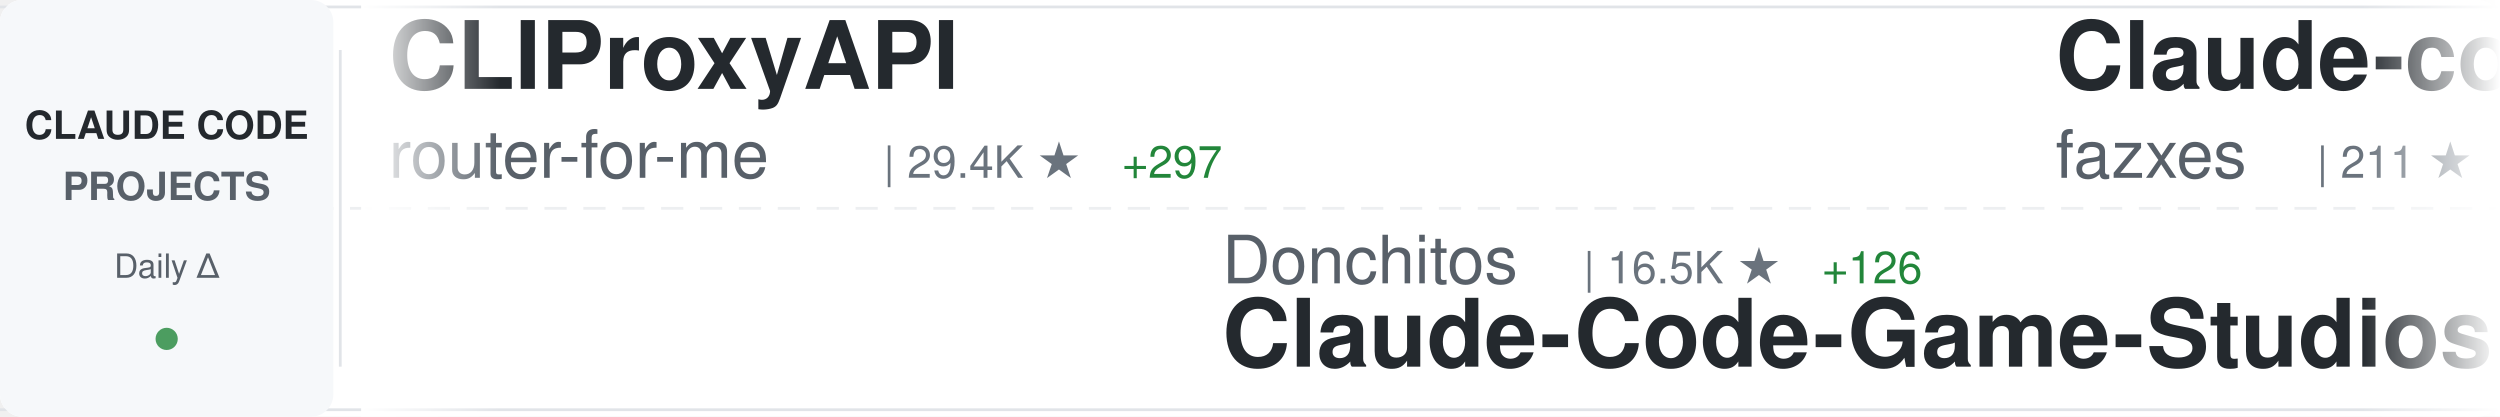
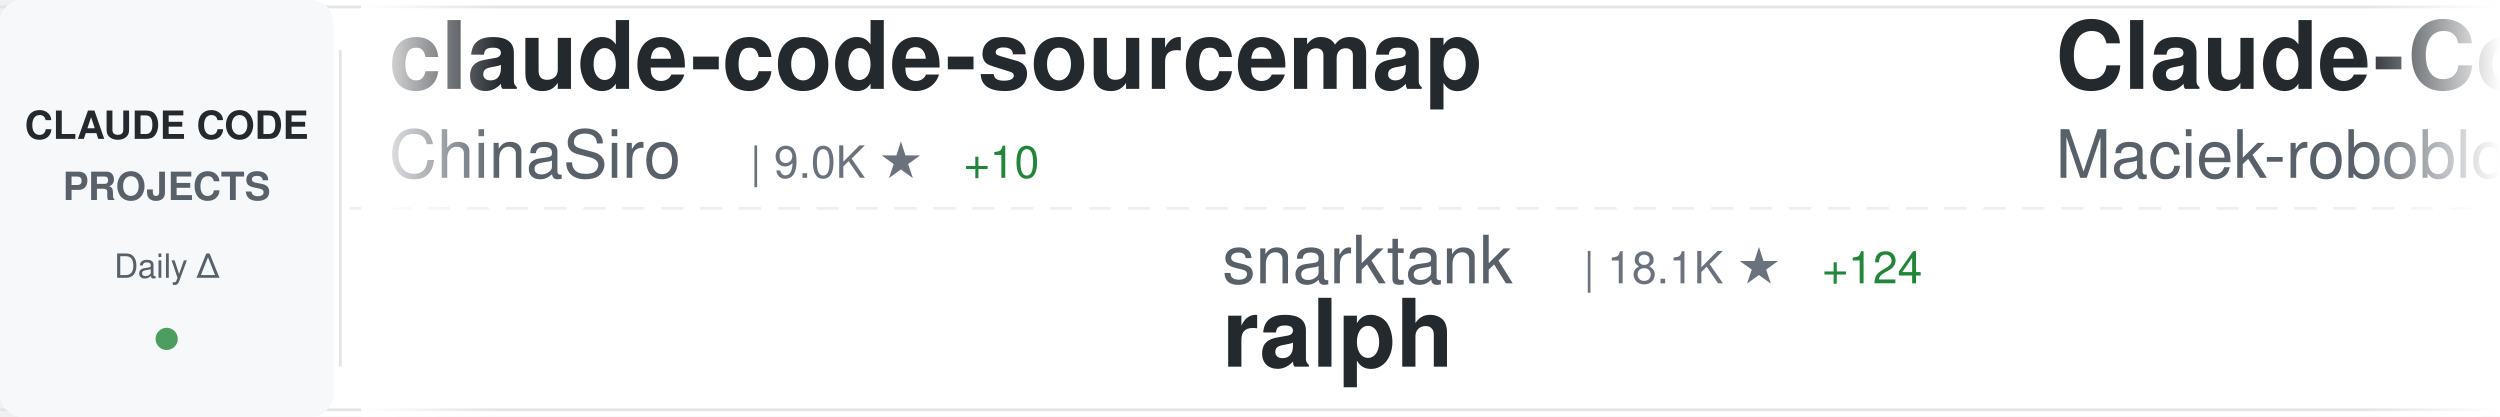
<svg xmlns="http://www.w3.org/2000/svg" width="900" height="150">
  <defs>
    <linearGradient id="awesomeLeftFade" x1="0%" y1="0%" x2="100%" y2="0%">
      <stop offset="0%" style="stop-color:#ffffff;stop-opacity:1" />
      <stop offset="100%" style="stop-color:#ffffff;stop-opacity:0" />
    </linearGradient>
    <linearGradient id="awesomeRightFade" x1="0%" y1="0%" x2="100%" y2="0%">
      <stop offset="0%" style="stop-color:#ffffff;stop-opacity:0" />
      <stop offset="100%" style="stop-color:#ffffff;stop-opacity:1" />
    </linearGradient>
  </defs>
  <rect width="900" height="150" fill="#ffffff" rx="8" />
  <rect x="0" y="2" width="900" height="1" fill="#e1e4e8" />
  <rect x="0" y="147" width="900" height="1" fill="#e1e4e8" />
  <line x1="0" y1="75" x2="900" y2="75" stroke="#e1e4e8" stroke-width="1" stroke-dasharray="8 6" opacity="0.6" />
  <rect x="0" y="0" width="120" height="150" fill="#f6f8fa" rx="8" />
  <text x="60" y="50" font-family="-apple-system, BlinkMacSystemFont, 'Segoe UI', Helvetica, Arial, sans-serif" font-size="14" font-weight="600" fill="#24292e" text-anchor="middle">CLAUDE CODE</text>
  <text x="60" y="72" font-family="-apple-system, BlinkMacSystemFont, 'Segoe UI', Helvetica, Arial, sans-serif" font-size="14" font-weight="600" fill="#586069" text-anchor="middle">PROJECTS</text>
  <text x="60" y="100" font-family="-apple-system, BlinkMacSystemFont, 'Segoe UI', Helvetica, Arial, sans-serif" font-size="12" font-weight="500" fill="#586069" text-anchor="middle">Daily Δ</text>
  <circle cx="60" cy="122" r="4" fill="#22863a" opacity="0.8" />
  <rect x="122" y="18" width="1" height="114" fill="#e1e4e8" />
  <clipPath id="awesomeTickerClip">
    <rect x="130" y="0" width="770" height="150" />
  </clipPath>
  <g clip-path="url(#awesomeTickerClip)">
    <g id="awesomeTickerItems">
      <animateTransform attributeName="transform" attributeType="XML" type="translate" from="0 0" to="-3000 0" dur="54s" repeatCount="indefinite" />
      <g transform="translate(0, 0)">
-         <text x="140" y="32" font-family="-apple-system, BlinkMacSystemFont, 'Segoe UI', Helvetica, Arial, sans-serif" font-size="34" font-weight="600" fill="#24292e">CLIProxyAPI</text>
-         <text x="140" y="64" font-family="-apple-system, BlinkMacSystemFont, 'Segoe UI', Helvetica, Arial, sans-serif" font-size="24" font-weight="400" fill="#586069">router-for-me</text>
-         <text x="318" y="64" font-family="-apple-system, BlinkMacSystemFont, 'Segoe UI', Helvetica, Arial, sans-serif" font-size="16" font-weight="500" fill="#6a737d">| 29.4K ★</text>
-         <text x="404" y="64" font-family="-apple-system, BlinkMacSystemFont, 'Segoe UI', Helvetica, Arial, sans-serif" font-size="16" font-weight="500" fill="#22863a"> +297</text>
+         <text x="140" y="32" font-family="-apple-system, BlinkMacSystemFont, 'Segoe UI', Helvetica, Arial, sans-serif" font-size="34" font-weight="600" fill="#24292e">claude-code-sourcemap</text>
+         <text x="140" y="64" font-family="-apple-system, BlinkMacSystemFont, 'Segoe UI', Helvetica, Arial, sans-serif" font-size="24" font-weight="400" fill="#586069">ChinaSiro</text>
+         <text x="270" y="64" font-family="-apple-system, BlinkMacSystemFont, 'Segoe UI', Helvetica, Arial, sans-serif" font-size="16" font-weight="500" fill="#6a737d">| 9.0K ★</text>
+         <text x="347" y="64" font-family="-apple-system, BlinkMacSystemFont, 'Segoe UI', Helvetica, Arial, sans-serif" font-size="16" font-weight="500" fill="#22863a"> +10</text>
      </g>
      <g transform="translate(300, 0)">
-         <text x="140" y="102" font-family="-apple-system, BlinkMacSystemFont, 'Segoe UI', Helvetica, Arial, sans-serif" font-size="24" font-weight="400" fill="#586069">Donchitos</text>
-         <text x="270" y="102" font-family="-apple-system, BlinkMacSystemFont, 'Segoe UI', Helvetica, Arial, sans-serif" font-size="16" font-weight="500" fill="#6a737d">| 16.5K ★</text>
-         <text x="356" y="102" font-family="-apple-system, BlinkMacSystemFont, 'Segoe UI', Helvetica, Arial, sans-serif" font-size="16" font-weight="500" fill="#22863a"> +126</text>
-         <text x="140" y="132" font-family="-apple-system, BlinkMacSystemFont, 'Segoe UI', Helvetica, Arial, sans-serif" font-size="34" font-weight="600" fill="#24292e">Claude-Code-Game-Studios</text>
+         <text x="140" y="102" font-family="-apple-system, BlinkMacSystemFont, 'Segoe UI', Helvetica, Arial, sans-serif" font-size="24" font-weight="400" fill="#586069">snarktank</text>
+         <text x="270" y="102" font-family="-apple-system, BlinkMacSystemFont, 'Segoe UI', Helvetica, Arial, sans-serif" font-size="16" font-weight="500" fill="#6a737d">| 18.1K ★</text>
+         <text x="356" y="102" font-family="-apple-system, BlinkMacSystemFont, 'Segoe UI', Helvetica, Arial, sans-serif" font-size="16" font-weight="500" fill="#22863a"> +124</text>
+         <text x="140" y="132" font-family="-apple-system, BlinkMacSystemFont, 'Segoe UI', Helvetica, Arial, sans-serif" font-size="34" font-weight="600" fill="#24292e">ralph</text>
      </g>
      <g transform="translate(600, 0)">
-         <text x="140" y="32" font-family="-apple-system, BlinkMacSystemFont, 'Segoe UI', Helvetica, Arial, sans-serif" font-size="34" font-weight="600" fill="#24292e">Claude-code</text>
-         <text x="140" y="64" font-family="-apple-system, BlinkMacSystemFont, 'Segoe UI', Helvetica, Arial, sans-serif" font-size="24" font-weight="400" fill="#586069">fazxes</text>
-         <text x="234" y="64" font-family="-apple-system, BlinkMacSystemFont, 'Segoe UI', Helvetica, Arial, sans-serif" font-size="16" font-weight="500" fill="#6a737d">| 211 ★</text>
+         <text x="140" y="32" font-family="-apple-system, BlinkMacSystemFont, 'Segoe UI', Helvetica, Arial, sans-serif" font-size="34" font-weight="600" fill="#24292e">Claude-Code-Usage-Monito...</text>
+         <text x="140" y="64" font-family="-apple-system, BlinkMacSystemFont, 'Segoe UI', Helvetica, Arial, sans-serif" font-size="24" font-weight="400" fill="#586069">Maciek-roboblog</text>
+         <text x="342" y="64" font-family="-apple-system, BlinkMacSystemFont, 'Segoe UI', Helvetica, Arial, sans-serif" font-size="16" font-weight="500" fill="#6a737d">| 7.8K ★</text>
+         <text x="419" y="64" font-family="-apple-system, BlinkMacSystemFont, 'Segoe UI', Helvetica, Arial, sans-serif" font-size="16" font-weight="500" fill="#22863a"> +16</text>
      </g>
      <g transform="translate(900, 0)">
-         <text x="140" y="102" font-family="-apple-system, BlinkMacSystemFont, 'Segoe UI', Helvetica, Arial, sans-serif" font-size="24" font-weight="400" fill="#586069">luyao618</text>
-         <text x="258" y="102" font-family="-apple-system, BlinkMacSystemFont, 'Segoe UI', Helvetica, Arial, sans-serif" font-size="16" font-weight="500" fill="#6a737d">| 1.3K ★</text>
-         <text x="335" y="102" font-family="-apple-system, BlinkMacSystemFont, 'Segoe UI', Helvetica, Arial, sans-serif" font-size="16" font-weight="500" fill="#22863a"> +9</text>
-         <text x="140" y="132" font-family="-apple-system, BlinkMacSystemFont, 'Segoe UI', Helvetica, Arial, sans-serif" font-size="34" font-weight="600" fill="#24292e">Claude-Code-Source-Study</text>
+         <text x="140" y="102" font-family="-apple-system, BlinkMacSystemFont, 'Segoe UI', Helvetica, Arial, sans-serif" font-size="24" font-weight="400" fill="#586069">eyaltoledano</text>
+         <text x="306" y="102" font-family="-apple-system, BlinkMacSystemFont, 'Segoe UI', Helvetica, Arial, sans-serif" font-size="16" font-weight="500" fill="#6a737d">| 26.9K ★</text>
+         <text x="392" y="102" font-family="-apple-system, BlinkMacSystemFont, 'Segoe UI', Helvetica, Arial, sans-serif" font-size="16" font-weight="500" fill="#22863a"> +27</text>
+         <text x="140" y="132" font-family="-apple-system, BlinkMacSystemFont, 'Segoe UI', Helvetica, Arial, sans-serif" font-size="34" font-weight="600" fill="#24292e">claude-task-master</text>
      </g>
      <g transform="translate(1200, 0)">
-         <text x="140" y="32" font-family="-apple-system, BlinkMacSystemFont, 'Segoe UI', Helvetica, Arial, sans-serif" font-size="34" font-weight="600" fill="#24292e">claude-code-source</text>
-         <text x="140" y="64" font-family="-apple-system, BlinkMacSystemFont, 'Segoe UI', Helvetica, Arial, sans-serif" font-size="24" font-weight="400" fill="#586069">JrCx7scC</text>
-         <text x="258" y="64" font-family="-apple-system, BlinkMacSystemFont, 'Segoe UI', Helvetica, Arial, sans-serif" font-size="16" font-weight="500" fill="#6a737d">| 362 ★</text>
-         <text x="326" y="64" font-family="-apple-system, BlinkMacSystemFont, 'Segoe UI', Helvetica, Arial, sans-serif" font-size="16" font-weight="500" fill="#22863a"> +1</text>
+         <text x="140" y="32" font-family="-apple-system, BlinkMacSystemFont, 'Segoe UI', Helvetica, Arial, sans-serif" font-size="34" font-weight="600" fill="#24292e">ClaudeCode</text>
+         <text x="140" y="64" font-family="-apple-system, BlinkMacSystemFont, 'Segoe UI', Helvetica, Arial, sans-serif" font-size="24" font-weight="400" fill="#586069">guanshan</text>
+         <text x="258" y="64" font-family="-apple-system, BlinkMacSystemFont, 'Segoe UI', Helvetica, Arial, sans-serif" font-size="16" font-weight="500" fill="#6a737d">| 57 ★</text>
      </g>
      <g transform="translate(1500, 0)">
-         <text x="140" y="102" font-family="-apple-system, BlinkMacSystemFont, 'Segoe UI', Helvetica, Arial, sans-serif" font-size="24" font-weight="400" fill="#586069">Yeachan-Heo</text>
-         <text x="294" y="102" font-family="-apple-system, BlinkMacSystemFont, 'Segoe UI', Helvetica, Arial, sans-serif" font-size="16" font-weight="500" fill="#6a737d">| 31.7K ★</text>
-         <text x="380" y="102" font-family="-apple-system, BlinkMacSystemFont, 'Segoe UI', Helvetica, Arial, sans-serif" font-size="16" font-weight="500" fill="#22863a"> +190</text>
-         <text x="140" y="132" font-family="-apple-system, BlinkMacSystemFont, 'Segoe UI', Helvetica, Arial, sans-serif" font-size="34" font-weight="600" fill="#24292e">oh-my-claudecode</text>
+         <text x="140" y="102" font-family="-apple-system, BlinkMacSystemFont, 'Segoe UI', Helvetica, Arial, sans-serif" font-size="24" font-weight="400" fill="#586069">Alishahryar1</text>
+         <text x="306" y="102" font-family="-apple-system, BlinkMacSystemFont, 'Segoe UI', Helvetica, Arial, sans-serif" font-size="16" font-weight="500" fill="#6a737d">| 17.1K ★</text>
+         <text x="392" y="102" font-family="-apple-system, BlinkMacSystemFont, 'Segoe UI', Helvetica, Arial, sans-serif" font-size="16" font-weight="500" fill="#22863a"> +1.7K</text>
+         <text x="140" y="132" font-family="-apple-system, BlinkMacSystemFont, 'Segoe UI', Helvetica, Arial, sans-serif" font-size="34" font-weight="600" fill="#24292e">free-claude-code</text>
      </g>
      <g transform="translate(1800, 0)">
-         <text x="140" y="32" font-family="-apple-system, BlinkMacSystemFont, 'Segoe UI', Helvetica, Arial, sans-serif" font-size="34" font-weight="600" fill="#24292e">claude-code-analysis</text>
-         <text x="140" y="64" font-family="-apple-system, BlinkMacSystemFont, 'Segoe UI', Helvetica, Arial, sans-serif" font-size="24" font-weight="400" fill="#586069">liuup</text>
-         <text x="222" y="64" font-family="-apple-system, BlinkMacSystemFont, 'Segoe UI', Helvetica, Arial, sans-serif" font-size="16" font-weight="500" fill="#6a737d">| 2.1K ★</text>
-         <text x="299" y="64" font-family="-apple-system, BlinkMacSystemFont, 'Segoe UI', Helvetica, Arial, sans-serif" font-size="16" font-weight="500" fill="#22863a"> +33</text>
+         <text x="140" y="32" font-family="-apple-system, BlinkMacSystemFont, 'Segoe UI', Helvetica, Arial, sans-serif" font-size="34" font-weight="600" fill="#24292e">edmunds-claude-code</text>
+         <text x="140" y="64" font-family="-apple-system, BlinkMacSystemFont, 'Segoe UI', Helvetica, Arial, sans-serif" font-size="24" font-weight="400" fill="#586069">edmund-io</text>
+         <text x="270" y="64" font-family="-apple-system, BlinkMacSystemFont, 'Segoe UI', Helvetica, Arial, sans-serif" font-size="16" font-weight="500" fill="#6a737d">| 1.4K ★</text>
      </g>
      <g transform="translate(2100, 0)">
-         <text x="140" y="102" font-family="-apple-system, BlinkMacSystemFont, 'Segoe UI', Helvetica, Arial, sans-serif" font-size="24" font-weight="400" fill="#586069">ChrisWiles</text>
-         <text x="282" y="102" font-family="-apple-system, BlinkMacSystemFont, 'Segoe UI', Helvetica, Arial, sans-serif" font-size="16" font-weight="500" fill="#6a737d">| 5.8K ★</text>
-         <text x="359" y="102" font-family="-apple-system, BlinkMacSystemFont, 'Segoe UI', Helvetica, Arial, sans-serif" font-size="16" font-weight="500" fill="#22863a"> +3</text>
-         <text x="140" y="132" font-family="-apple-system, BlinkMacSystemFont, 'Segoe UI', Helvetica, Arial, sans-serif" font-size="34" font-weight="600" fill="#24292e">claude-code-showcase</text>
+         <text x="140" y="102" font-family="-apple-system, BlinkMacSystemFont, 'Segoe UI', Helvetica, Arial, sans-serif" font-size="24" font-weight="400" fill="#586069">chauncygu</text>
+         <text x="270" y="102" font-family="-apple-system, BlinkMacSystemFont, 'Segoe UI', Helvetica, Arial, sans-serif" font-size="16" font-weight="500" fill="#6a737d">| 2.3K ★</text>
+         <text x="347" y="102" font-family="-apple-system, BlinkMacSystemFont, 'Segoe UI', Helvetica, Arial, sans-serif" font-size="16" font-weight="500" fill="#22863a"> +25</text>
+         <text x="140" y="132" font-family="-apple-system, BlinkMacSystemFont, 'Segoe UI', Helvetica, Arial, sans-serif" font-size="34" font-weight="600" fill="#24292e">collection-claude-code-s...</text>
      </g>
      <g transform="translate(2400, 0)">
-         <text x="140" y="32" font-family="-apple-system, BlinkMacSystemFont, 'Segoe UI', Helvetica, Arial, sans-serif" font-size="34" font-weight="600" fill="#24292e">how-claude-code-works</text>
-         <text x="140" y="64" font-family="-apple-system, BlinkMacSystemFont, 'Segoe UI', Helvetica, Arial, sans-serif" font-size="24" font-weight="400" fill="#586069">Windy3f3f3f3f</text>
-         <text x="318" y="64" font-family="-apple-system, BlinkMacSystemFont, 'Segoe UI', Helvetica, Arial, sans-serif" font-size="16" font-weight="500" fill="#6a737d">| 2.0K ★</text>
-         <text x="395" y="64" font-family="-apple-system, BlinkMacSystemFont, 'Segoe UI', Helvetica, Arial, sans-serif" font-size="16" font-weight="500" fill="#22863a"> +9</text>
+         <text x="140" y="32" font-family="-apple-system, BlinkMacSystemFont, 'Segoe UI', Helvetica, Arial, sans-serif" font-size="34" font-weight="600" fill="#24292e">claude-code-guide</text>
+         <text x="140" y="64" font-family="-apple-system, BlinkMacSystemFont, 'Segoe UI', Helvetica, Arial, sans-serif" font-size="24" font-weight="400" fill="#586069">Cranot</text>
+         <text x="234" y="64" font-family="-apple-system, BlinkMacSystemFont, 'Segoe UI', Helvetica, Arial, sans-serif" font-size="16" font-weight="500" fill="#6a737d">| 2.6K ★</text>
+         <text x="311" y="64" font-family="-apple-system, BlinkMacSystemFont, 'Segoe UI', Helvetica, Arial, sans-serif" font-size="16" font-weight="500" fill="#22863a"> +1</text>
      </g>
      <g transform="translate(2700, 0)">
-         <text x="140" y="102" font-family="-apple-system, BlinkMacSystemFont, 'Segoe UI', Helvetica, Arial, sans-serif" font-size="24" font-weight="400" fill="#586069">alejandrobalderas</text>
-         <text x="366" y="102" font-family="-apple-system, BlinkMacSystemFont, 'Segoe UI', Helvetica, Arial, sans-serif" font-size="16" font-weight="500" fill="#6a737d">| 1.8K ★</text>
-         <text x="443" y="102" font-family="-apple-system, BlinkMacSystemFont, 'Segoe UI', Helvetica, Arial, sans-serif" font-size="16" font-weight="500" fill="#22863a"> +15</text>
-         <text x="140" y="132" font-family="-apple-system, BlinkMacSystemFont, 'Segoe UI', Helvetica, Arial, sans-serif" font-size="34" font-weight="600" fill="#24292e">claude-code-from-source</text>
+         <text x="140" y="102" font-family="-apple-system, BlinkMacSystemFont, 'Segoe UI', Helvetica, Arial, sans-serif" font-size="24" font-weight="400" fill="#586069">davila7</text>
+         <text x="246" y="102" font-family="-apple-system, BlinkMacSystemFont, 'Segoe UI', Helvetica, Arial, sans-serif" font-size="16" font-weight="500" fill="#6a737d">| 26.0K ★</text>
+         <text x="332" y="102" font-family="-apple-system, BlinkMacSystemFont, 'Segoe UI', Helvetica, Arial, sans-serif" font-size="16" font-weight="500" fill="#22863a"> +357</text>
+         <text x="140" y="132" font-family="-apple-system, BlinkMacSystemFont, 'Segoe UI', Helvetica, Arial, sans-serif" font-size="34" font-weight="600" fill="#24292e">claude-code-templates</text>
      </g>
      <g transform="translate(3000, 0)">
-         <text x="140" y="32" font-family="-apple-system, BlinkMacSystemFont, 'Segoe UI', Helvetica, Arial, sans-serif" font-size="34" font-weight="600" fill="#24292e">CLIProxyAPI</text>
-         <text x="140" y="64" font-family="-apple-system, BlinkMacSystemFont, 'Segoe UI', Helvetica, Arial, sans-serif" font-size="24" font-weight="400" fill="#586069">router-for-me</text>
-         <text x="318" y="64" font-family="-apple-system, BlinkMacSystemFont, 'Segoe UI', Helvetica, Arial, sans-serif" font-size="16" font-weight="500" fill="#6a737d">| 29.4K ★</text>
-         <text x="404" y="64" font-family="-apple-system, BlinkMacSystemFont, 'Segoe UI', Helvetica, Arial, sans-serif" font-size="16" font-weight="500" fill="#22863a"> +297</text>
+         <text x="140" y="32" font-family="-apple-system, BlinkMacSystemFont, 'Segoe UI', Helvetica, Arial, sans-serif" font-size="34" font-weight="600" fill="#24292e">claude-code-sourcemap</text>
+         <text x="140" y="64" font-family="-apple-system, BlinkMacSystemFont, 'Segoe UI', Helvetica, Arial, sans-serif" font-size="24" font-weight="400" fill="#586069">ChinaSiro</text>
+         <text x="270" y="64" font-family="-apple-system, BlinkMacSystemFont, 'Segoe UI', Helvetica, Arial, sans-serif" font-size="16" font-weight="500" fill="#6a737d">| 9.0K ★</text>
+         <text x="347" y="64" font-family="-apple-system, BlinkMacSystemFont, 'Segoe UI', Helvetica, Arial, sans-serif" font-size="16" font-weight="500" fill="#22863a"> +10</text>
      </g>
      <g transform="translate(3300, 0)">
-         <text x="140" y="102" font-family="-apple-system, BlinkMacSystemFont, 'Segoe UI', Helvetica, Arial, sans-serif" font-size="24" font-weight="400" fill="#586069">Donchitos</text>
-         <text x="270" y="102" font-family="-apple-system, BlinkMacSystemFont, 'Segoe UI', Helvetica, Arial, sans-serif" font-size="16" font-weight="500" fill="#6a737d">| 16.5K ★</text>
-         <text x="356" y="102" font-family="-apple-system, BlinkMacSystemFont, 'Segoe UI', Helvetica, Arial, sans-serif" font-size="16" font-weight="500" fill="#22863a"> +126</text>
-         <text x="140" y="132" font-family="-apple-system, BlinkMacSystemFont, 'Segoe UI', Helvetica, Arial, sans-serif" font-size="34" font-weight="600" fill="#24292e">Claude-Code-Game-Studios</text>
+         <text x="140" y="102" font-family="-apple-system, BlinkMacSystemFont, 'Segoe UI', Helvetica, Arial, sans-serif" font-size="24" font-weight="400" fill="#586069">snarktank</text>
+         <text x="270" y="102" font-family="-apple-system, BlinkMacSystemFont, 'Segoe UI', Helvetica, Arial, sans-serif" font-size="16" font-weight="500" fill="#6a737d">| 18.1K ★</text>
+         <text x="356" y="102" font-family="-apple-system, BlinkMacSystemFont, 'Segoe UI', Helvetica, Arial, sans-serif" font-size="16" font-weight="500" fill="#22863a"> +124</text>
+         <text x="140" y="132" font-family="-apple-system, BlinkMacSystemFont, 'Segoe UI', Helvetica, Arial, sans-serif" font-size="34" font-weight="600" fill="#24292e">ralph</text>
      </g>
      <g transform="translate(3600, 0)">
-         <text x="140" y="32" font-family="-apple-system, BlinkMacSystemFont, 'Segoe UI', Helvetica, Arial, sans-serif" font-size="34" font-weight="600" fill="#24292e">Claude-code</text>
-         <text x="140" y="64" font-family="-apple-system, BlinkMacSystemFont, 'Segoe UI', Helvetica, Arial, sans-serif" font-size="24" font-weight="400" fill="#586069">fazxes</text>
-         <text x="234" y="64" font-family="-apple-system, BlinkMacSystemFont, 'Segoe UI', Helvetica, Arial, sans-serif" font-size="16" font-weight="500" fill="#6a737d">| 211 ★</text>
+         <text x="140" y="32" font-family="-apple-system, BlinkMacSystemFont, 'Segoe UI', Helvetica, Arial, sans-serif" font-size="34" font-weight="600" fill="#24292e">Claude-Code-Usage-Monito...</text>
+         <text x="140" y="64" font-family="-apple-system, BlinkMacSystemFont, 'Segoe UI', Helvetica, Arial, sans-serif" font-size="24" font-weight="400" fill="#586069">Maciek-roboblog</text>
+         <text x="342" y="64" font-family="-apple-system, BlinkMacSystemFont, 'Segoe UI', Helvetica, Arial, sans-serif" font-size="16" font-weight="500" fill="#6a737d">| 7.8K ★</text>
+         <text x="419" y="64" font-family="-apple-system, BlinkMacSystemFont, 'Segoe UI', Helvetica, Arial, sans-serif" font-size="16" font-weight="500" fill="#22863a"> +16</text>
      </g>
      <g transform="translate(3900, 0)">
-         <text x="140" y="102" font-family="-apple-system, BlinkMacSystemFont, 'Segoe UI', Helvetica, Arial, sans-serif" font-size="24" font-weight="400" fill="#586069">luyao618</text>
-         <text x="258" y="102" font-family="-apple-system, BlinkMacSystemFont, 'Segoe UI', Helvetica, Arial, sans-serif" font-size="16" font-weight="500" fill="#6a737d">| 1.3K ★</text>
-         <text x="335" y="102" font-family="-apple-system, BlinkMacSystemFont, 'Segoe UI', Helvetica, Arial, sans-serif" font-size="16" font-weight="500" fill="#22863a"> +9</text>
-         <text x="140" y="132" font-family="-apple-system, BlinkMacSystemFont, 'Segoe UI', Helvetica, Arial, sans-serif" font-size="34" font-weight="600" fill="#24292e">Claude-Code-Source-Study</text>
+         <text x="140" y="102" font-family="-apple-system, BlinkMacSystemFont, 'Segoe UI', Helvetica, Arial, sans-serif" font-size="24" font-weight="400" fill="#586069">eyaltoledano</text>
+         <text x="306" y="102" font-family="-apple-system, BlinkMacSystemFont, 'Segoe UI', Helvetica, Arial, sans-serif" font-size="16" font-weight="500" fill="#6a737d">| 26.9K ★</text>
+         <text x="392" y="102" font-family="-apple-system, BlinkMacSystemFont, 'Segoe UI', Helvetica, Arial, sans-serif" font-size="16" font-weight="500" fill="#22863a"> +27</text>
+         <text x="140" y="132" font-family="-apple-system, BlinkMacSystemFont, 'Segoe UI', Helvetica, Arial, sans-serif" font-size="34" font-weight="600" fill="#24292e">claude-task-master</text>
      </g>
    </g>
  </g>
  <rect x="130" y="0" width="50" height="150" fill="url(#awesomeLeftFade)" />
  <rect x="850" y="0" width="50" height="150" fill="url(#awesomeRightFade)" />
</svg>
